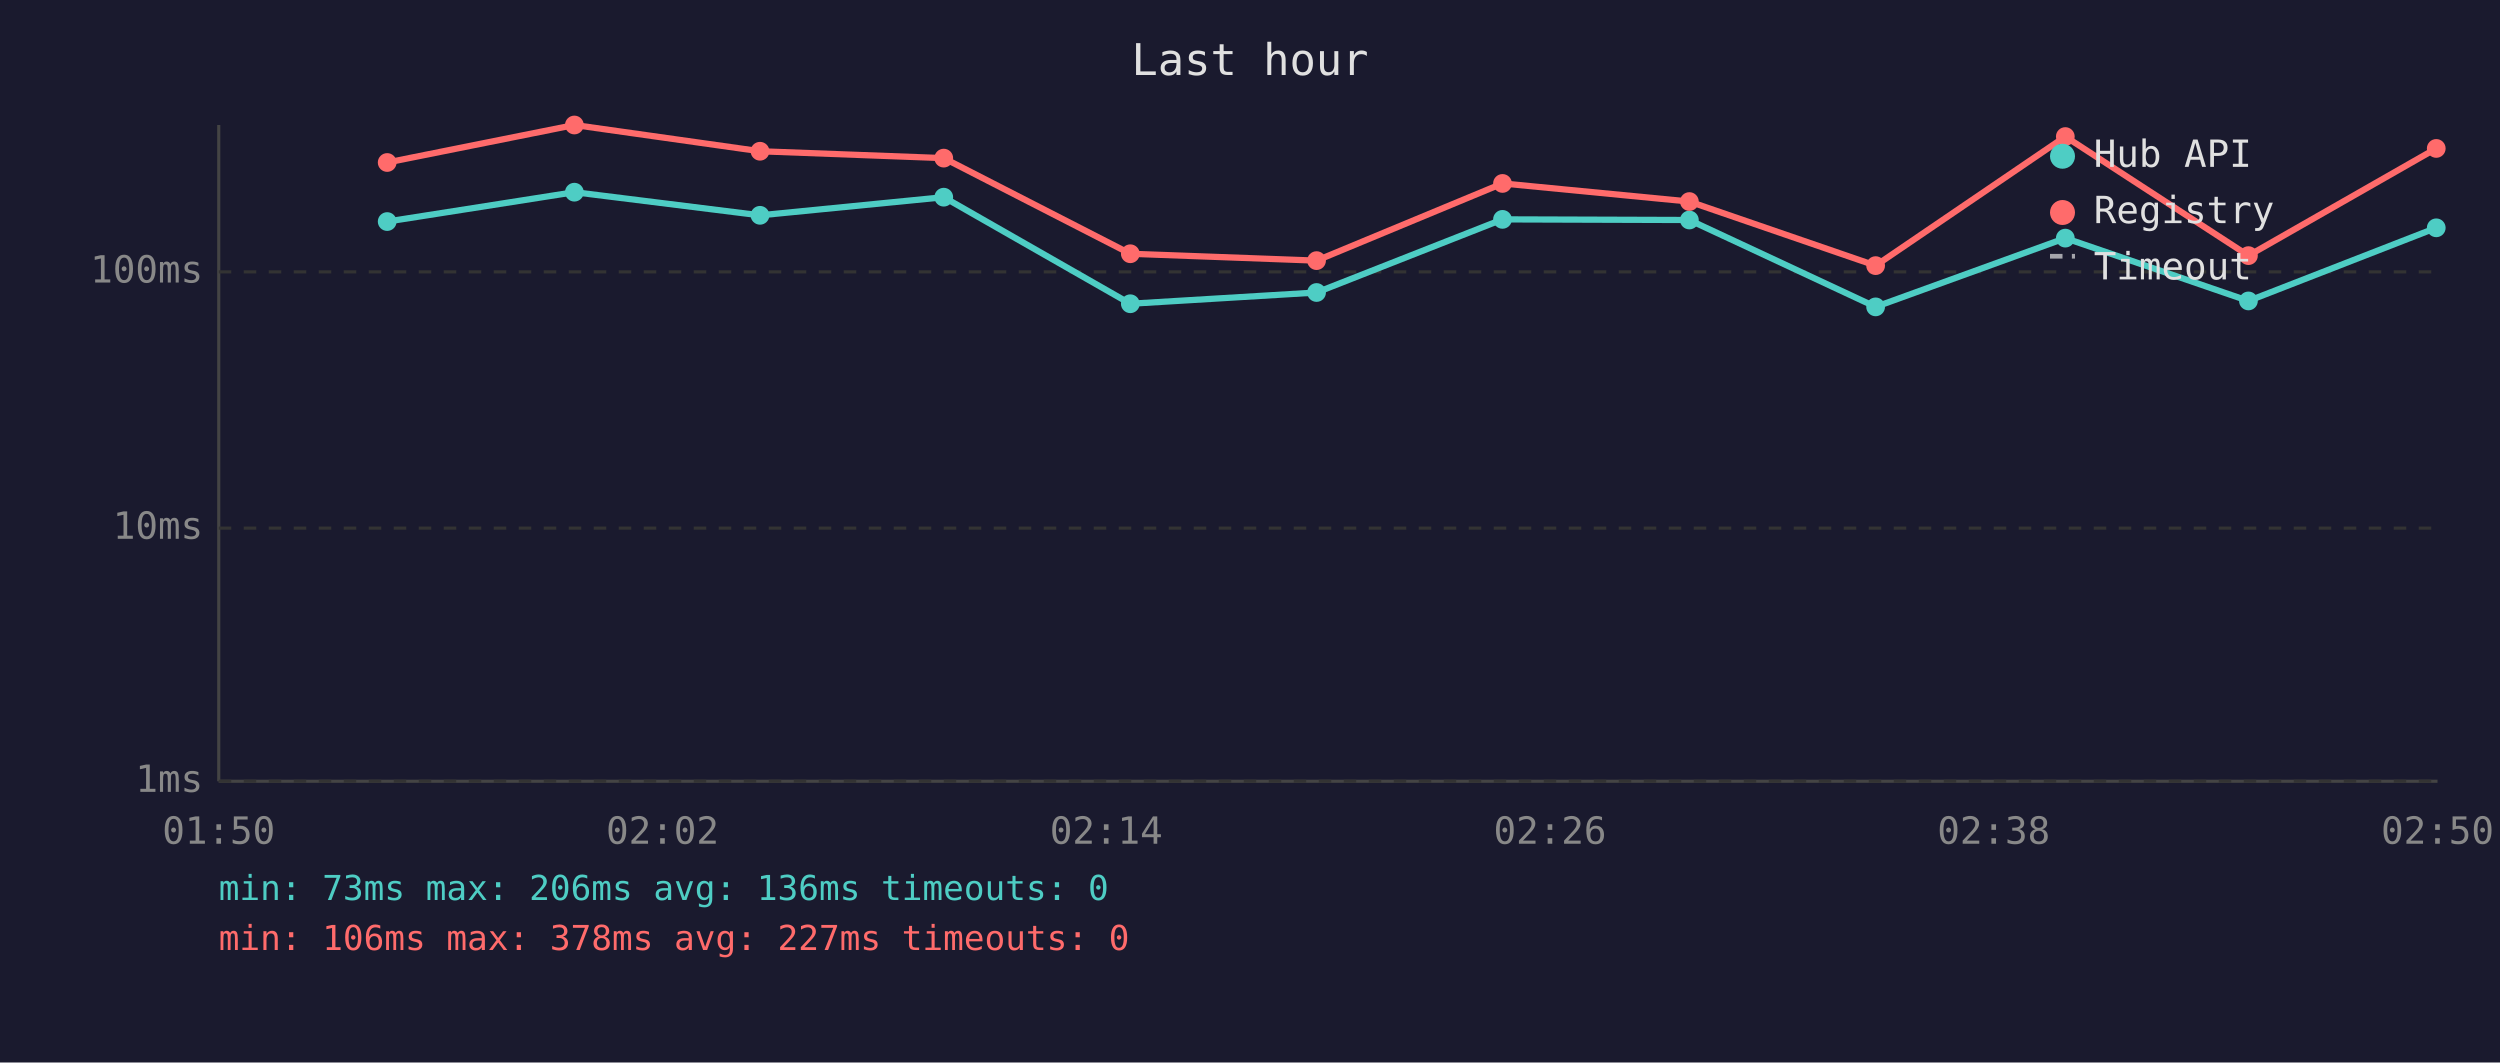
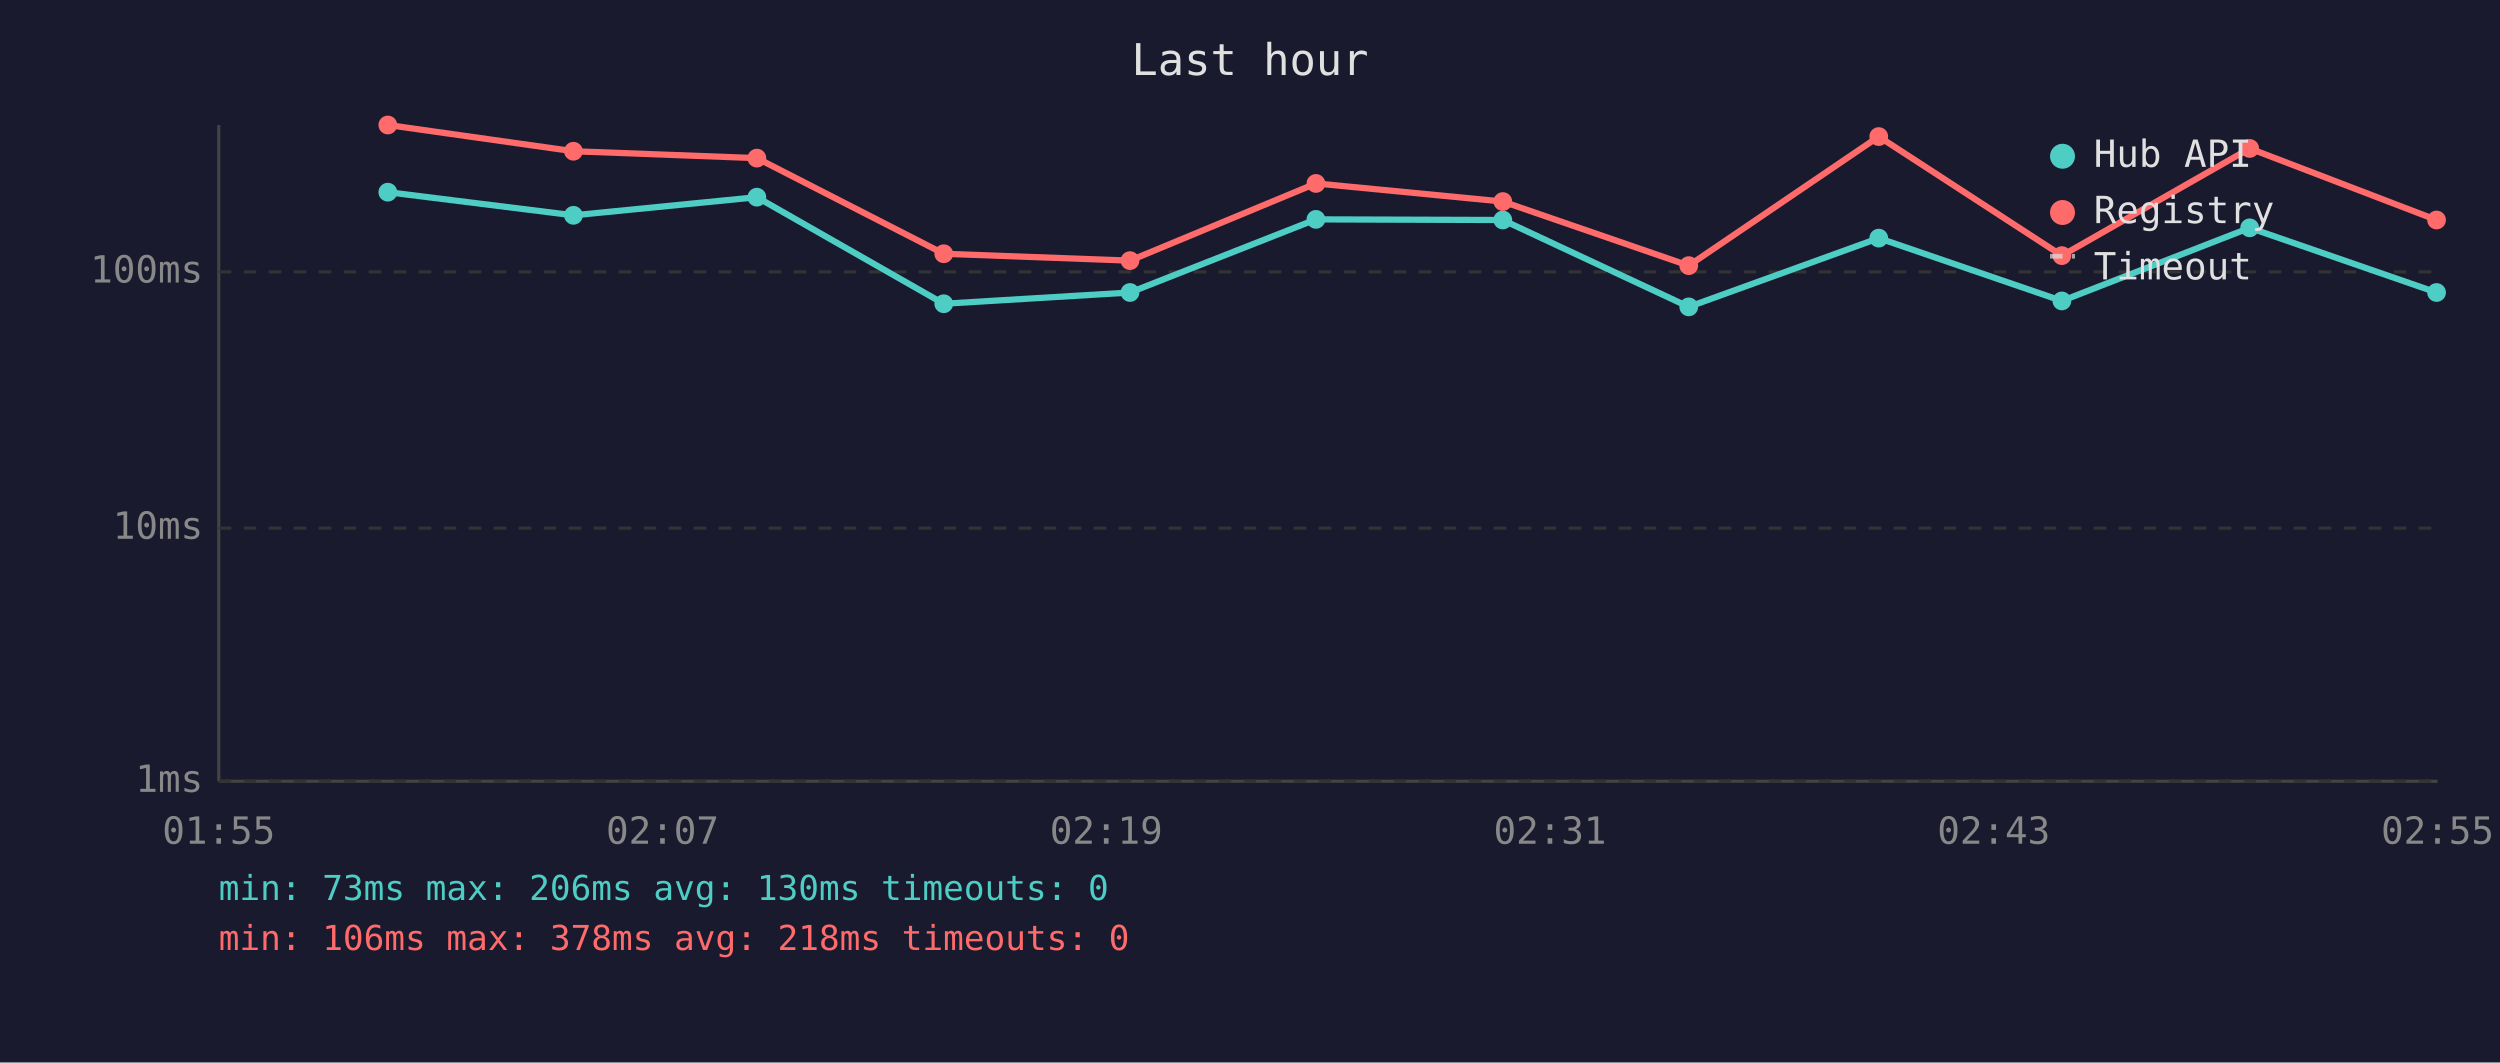
<svg xmlns="http://www.w3.org/2000/svg" viewBox="0 0 800 340" font-family="monospace" font-size="12">
  <rect width="800" height="340" fill="#1a1a2e" />
  <text x="400" y="24" fill="#e0e0e0" font-size="14" text-anchor="middle">Last hour</text>
  <line x1="70" y1="40" x2="70" y2="250" stroke="#444" stroke-width="1" />
  <line x1="70" y1="250" x2="780" y2="250" stroke="#444" stroke-width="1" />
  <line x1="70" y1="250" x2="780" y2="250" stroke="#333" stroke-width="1" stroke-dasharray="4" />
  <text x="65" y="250" fill="#888" text-anchor="end" dominant-baseline="middle">1ms</text>
  <line x1="70" y1="169" x2="780" y2="169" stroke="#333" stroke-width="1" stroke-dasharray="4" />
  <text x="65" y="169" fill="#888" text-anchor="end" dominant-baseline="middle">10ms</text>
  <line x1="70" y1="87" x2="780" y2="87" stroke="#333" stroke-width="1" stroke-dasharray="4" />
  <text x="65" y="87" fill="#888" text-anchor="end" dominant-baseline="middle">100ms</text>
-   <text x="70" y="270" fill="#888" text-anchor="middle">01:50</text>
-   <text x="212" y="270" fill="#888" text-anchor="middle">02:02</text>
-   <text x="354" y="270" fill="#888" text-anchor="middle">02:14</text>
-   <text x="496" y="270" fill="#888" text-anchor="middle">02:26</text>
-   <text x="638" y="270" fill="#888" text-anchor="middle">02:38</text>
-   <text x="780" y="270" fill="#888" text-anchor="middle">02:50</text>
-   <polyline points="123.9,70.9 183.8,61.5 243.2,68.9 302.0,63.1 361.7,97.2 421.3,93.6 480.8,70.2 540.6,70.4 600.2,98.2 660.9,76.2 719.5,96.3 779.6,72.9" fill="none" stroke="#4ecdc4" stroke-width="2" opacity="1" />
-   <circle cx="123.9" cy="70.9" r="3" fill="#4ecdc4" />
-   <circle cx="183.8" cy="61.5" r="3" fill="#4ecdc4" />
-   <circle cx="243.2" cy="68.9" r="3" fill="#4ecdc4" />
-   <circle cx="302.0" cy="63.1" r="3" fill="#4ecdc4" />
-   <circle cx="361.7" cy="97.2" r="3" fill="#4ecdc4" />
-   <circle cx="421.3" cy="93.6" r="3" fill="#4ecdc4" />
-   <circle cx="480.8" cy="70.2" r="3" fill="#4ecdc4" />
-   <circle cx="540.6" cy="70.4" r="3" fill="#4ecdc4" />
-   <circle cx="600.2" cy="98.2" r="3" fill="#4ecdc4" />
-   <circle cx="660.9" cy="76.2" r="3" fill="#4ecdc4" />
-   <circle cx="719.5" cy="96.3" r="3" fill="#4ecdc4" />
-   <circle cx="779.6" cy="72.9" r="3" fill="#4ecdc4" />
-   <polyline points="123.9,52.0 183.8,40.0 243.2,48.4 302.0,50.6 361.7,81.2 421.3,83.4 480.8,58.7 540.6,64.5 600.2,85.0 660.9,43.7 719.5,81.8 779.6,47.5" fill="none" stroke="#ff6b6b" stroke-width="2" opacity="1" />
-   <circle cx="123.9" cy="52.0" r="3" fill="#ff6b6b" />
-   <circle cx="183.8" cy="40.0" r="3" fill="#ff6b6b" />
-   <circle cx="243.2" cy="48.4" r="3" fill="#ff6b6b" />
-   <circle cx="302.0" cy="50.6" r="3" fill="#ff6b6b" />
-   <circle cx="361.7" cy="81.2" r="3" fill="#ff6b6b" />
-   <circle cx="421.3" cy="83.4" r="3" fill="#ff6b6b" />
-   <circle cx="480.8" cy="58.7" r="3" fill="#ff6b6b" />
-   <circle cx="540.6" cy="64.5" r="3" fill="#ff6b6b" />
-   <circle cx="600.2" cy="85.0" r="3" fill="#ff6b6b" />
-   <circle cx="660.9" cy="43.7" r="3" fill="#ff6b6b" />
-   <circle cx="719.5" cy="81.8" r="3" fill="#ff6b6b" />
-   <circle cx="779.6" cy="47.5" r="3" fill="#ff6b6b" />
+   <text x="70" y="270" fill="#888" text-anchor="middle">01:55</text>
+   <text x="212" y="270" fill="#888" text-anchor="middle">02:07</text>
+   <text x="354" y="270" fill="#888" text-anchor="middle">02:19</text>
+   <text x="496" y="270" fill="#888" text-anchor="middle">02:31</text>
+   <text x="638" y="270" fill="#888" text-anchor="middle">02:43</text>
+   <text x="780" y="270" fill="#888" text-anchor="middle">02:55</text>
+   <polyline points="124.1,61.5 183.5,68.9 242.2,63.1 302.0,97.2 361.6,93.6 421.1,70.2 480.9,70.4 540.4,98.2 601.2,76.2 659.8,96.3 719.9,72.9 779.7,93.6" fill="none" stroke="#4ecdc4" stroke-width="2" opacity="1" />
+   <circle cx="124.1" cy="61.5" r="3" fill="#4ecdc4" />
+   <circle cx="183.5" cy="68.9" r="3" fill="#4ecdc4" />
+   <circle cx="242.2" cy="63.1" r="3" fill="#4ecdc4" />
+   <circle cx="302.0" cy="97.2" r="3" fill="#4ecdc4" />
+   <circle cx="361.6" cy="93.6" r="3" fill="#4ecdc4" />
+   <circle cx="421.1" cy="70.2" r="3" fill="#4ecdc4" />
+   <circle cx="480.9" cy="70.4" r="3" fill="#4ecdc4" />
+   <circle cx="540.4" cy="98.2" r="3" fill="#4ecdc4" />
+   <circle cx="601.2" cy="76.2" r="3" fill="#4ecdc4" />
+   <circle cx="659.8" cy="96.3" r="3" fill="#4ecdc4" />
+   <circle cx="719.9" cy="72.9" r="3" fill="#4ecdc4" />
+   <circle cx="779.7" cy="93.6" r="3" fill="#4ecdc4" />
+   <polyline points="124.1,40.0 183.5,48.4 242.2,50.6 302.0,81.2 361.6,83.4 421.1,58.7 480.9,64.5 540.4,85.0 601.2,43.7 659.8,81.8 719.9,47.5 779.7,70.4" fill="none" stroke="#ff6b6b" stroke-width="2" opacity="1" />
+   <circle cx="124.1" cy="40.0" r="3" fill="#ff6b6b" />
+   <circle cx="183.5" cy="48.4" r="3" fill="#ff6b6b" />
+   <circle cx="242.2" cy="50.6" r="3" fill="#ff6b6b" />
+   <circle cx="302.0" cy="81.2" r="3" fill="#ff6b6b" />
+   <circle cx="361.6" cy="83.4" r="3" fill="#ff6b6b" />
+   <circle cx="421.1" cy="58.7" r="3" fill="#ff6b6b" />
+   <circle cx="480.9" cy="64.5" r="3" fill="#ff6b6b" />
+   <circle cx="540.4" cy="85.0" r="3" fill="#ff6b6b" />
+   <circle cx="601.2" cy="43.7" r="3" fill="#ff6b6b" />
+   <circle cx="659.8" cy="81.8" r="3" fill="#ff6b6b" />
+   <circle cx="719.9" cy="47.5" r="3" fill="#ff6b6b" />
+   <circle cx="779.7" cy="70.4" r="3" fill="#ff6b6b" />
  <circle cx="660" cy="50" r="4" fill="#4ecdc4" />
  <text x="670" y="50" fill="#e0e0e0" dominant-baseline="middle">Hub API</text>
  <circle cx="660" cy="68" r="4" fill="#ff6b6b" />
  <text x="670" y="68" fill="#e0e0e0" dominant-baseline="middle">Registry</text>
  <line x1="656" y1="82" x2="664" y2="82" stroke="#e0e0e0" stroke-width="1.5" stroke-dasharray="4,3" opacity="0.7" />
  <text x="670" y="86" fill="#e0e0e0" dominant-baseline="middle">Timeout</text>
-   <text x="70" y="288" fill="#4ecdc4" font-size="11">min: 73ms  max: 206ms  avg: 136ms  timeouts: 0</text>
-   <text x="70" y="304" fill="#ff6b6b" font-size="11">min: 106ms  max: 378ms  avg: 227ms  timeouts: 0</text>
+   <text x="70" y="288" fill="#4ecdc4" font-size="11">min: 73ms  max: 206ms  avg: 130ms  timeouts: 0</text>
+   <text x="70" y="304" fill="#ff6b6b" font-size="11">min: 106ms  max: 378ms  avg: 218ms  timeouts: 0</text>
</svg>
